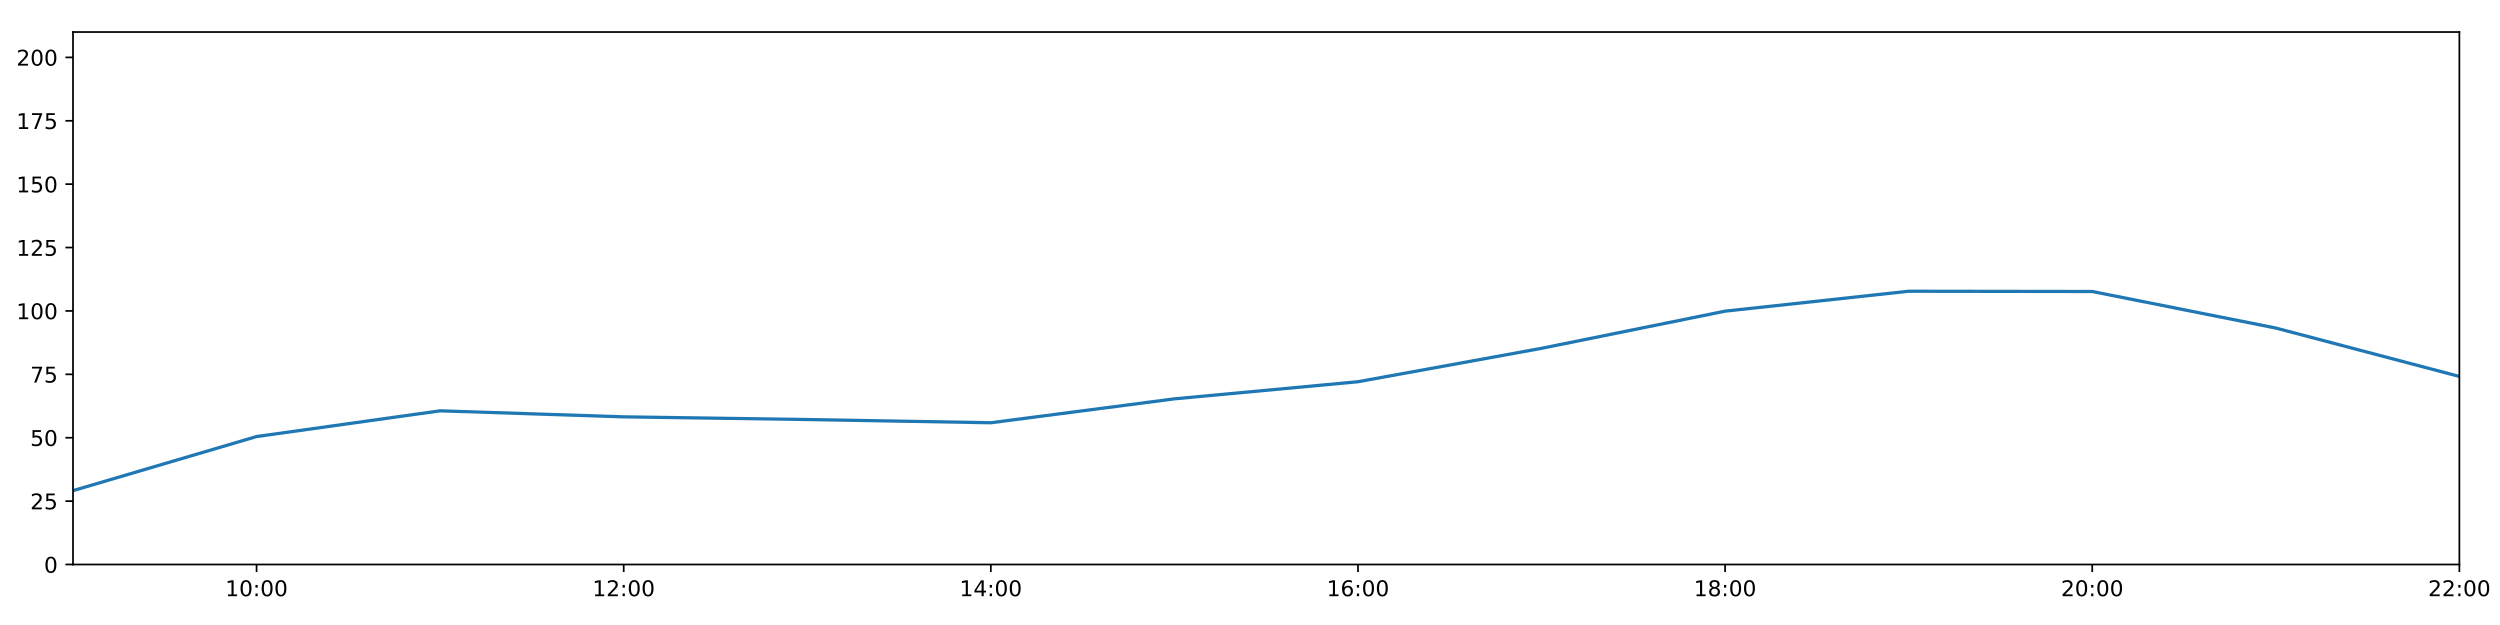
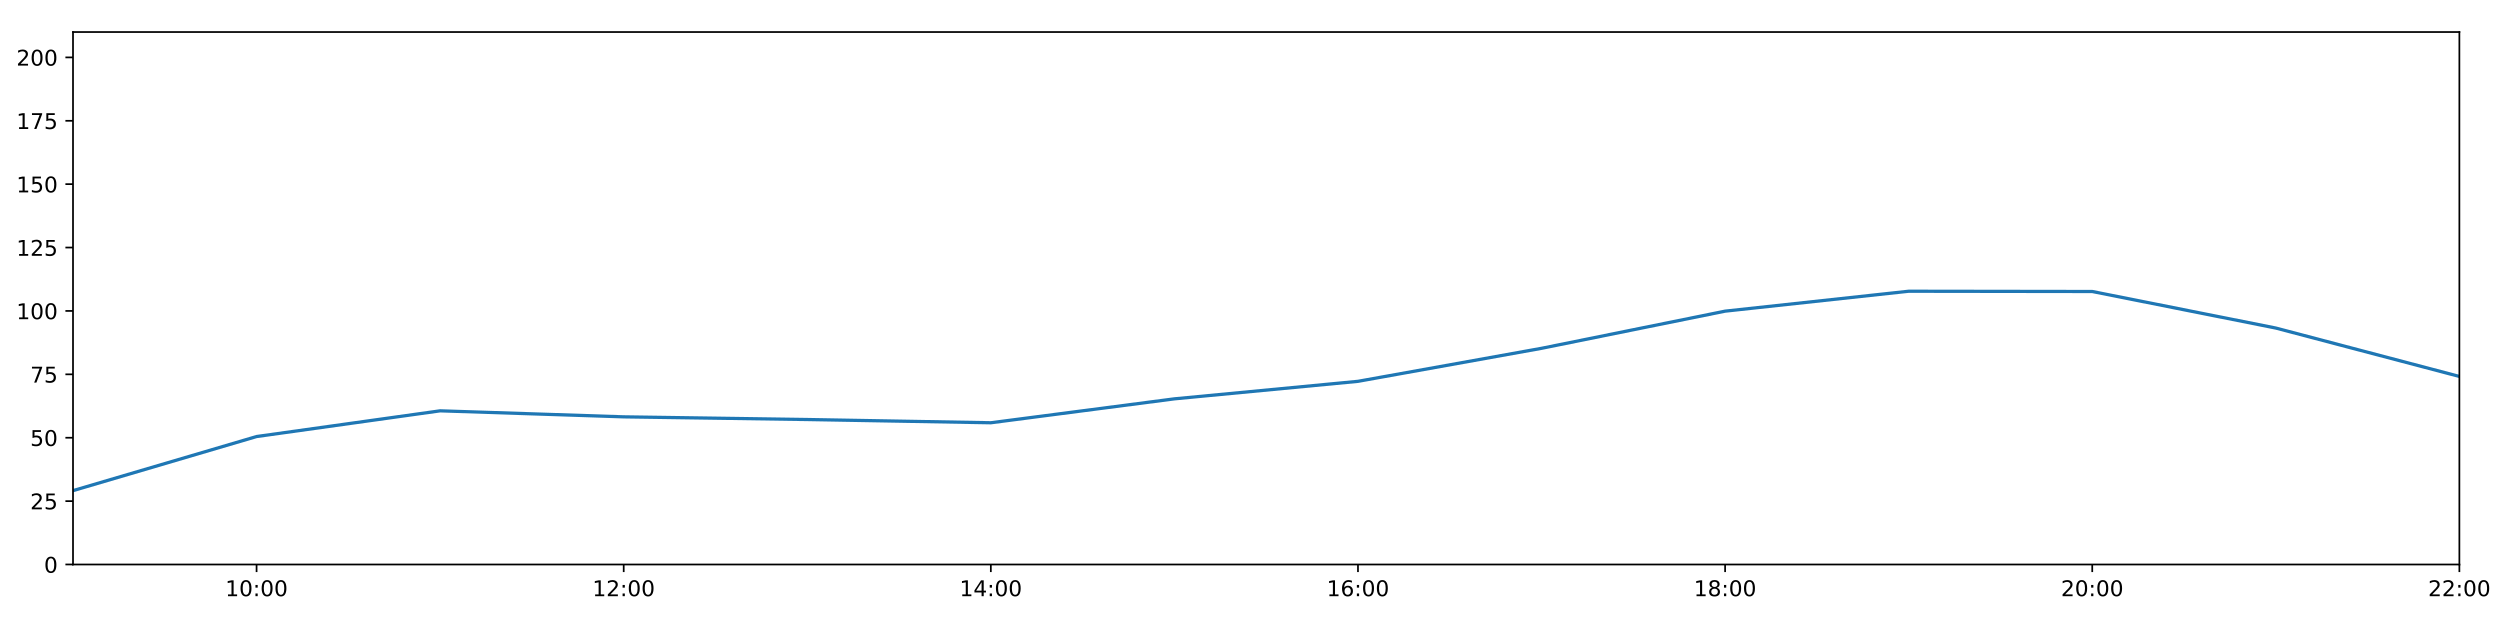
<svg xmlns="http://www.w3.org/2000/svg" xmlns:xlink="http://www.w3.org/1999/xlink" height="288pt" version="1.1" viewBox="0 0 1152 288" width="1152pt">
  <defs>
    <style type="text/css">
*{stroke-linecap:butt;stroke-linejoin:round;}
  </style>
  </defs>
  <g id="figure_1">
    <g id="patch_1">
      <path d="M 0 288  L 1152 288  L 1152 0  L 0 0  z " style="fill:#ffffff;" />
    </g>
    <g id="axes_1">
      <g id="patch_2">
        <path d="M 33.64 260.12  L 1133.28 260.12  L 1133.28 14.76  L 33.64 14.76  z " style="fill:#ffffff;" />
      </g>
      <g id="matplotlib.axis_1">
        <g id="xtick_1">
          <g id="line2d_1">
            <defs>
-               <path d="M 0 0  L 0 3.5  " id="mb2344f6b39" style="stroke:#000000;stroke-width:0.8;" />
-             </defs>
-             <g>
-               <use style="stroke:#000000;stroke-width:0.8;" x="118.228" xlink:href="#mb2344f6b39" y="260.12" />
+               <path d="M 0 0  L 0 3.5  " id="mb72b08a44c" style="stroke:#000000;stroke-width:0.8;" />
+             </defs>
+             <g>
+               <use style="stroke:#000000;stroke-width:0.8;" x="118.228" xlink:href="#mb72b08a44c" y="260.12" />
            </g>
          </g>
          <g id="text_1">
            <defs>
              <path d="M 12.406 8.297  L 28.516 8.297  L 28.516 63.922  L 10.984 60.406  L 10.984 69.391  L 28.422 72.906  L 38.281 72.906  L 38.281 8.297  L 54.391 8.297  L 54.391 0  L 12.406 0  z " id="DejaVuSans-49" />
              <path d="M 31.781 66.406  Q 24.172 66.406 20.328 58.906  Q 16.5 51.422 16.5 36.375  Q 16.5 21.391 20.328 13.891  Q 24.172 6.391 31.781 6.391  Q 39.453 6.391 43.281 13.891  Q 47.125 21.391 47.125 36.375  Q 47.125 51.422 43.281 58.906  Q 39.453 66.406 31.781 66.406  z M 31.781 74.219  Q 44.047 74.219 50.516 64.516  Q 56.984 54.828 56.984 36.375  Q 56.984 17.969 50.516 8.266  Q 44.047 -1.422 31.781 -1.422  Q 19.531 -1.422 13.062 8.266  Q 6.594 17.969 6.594 36.375  Q 6.594 54.828 13.062 64.516  Q 19.531 74.219 31.781 74.219  z " id="DejaVuSans-48" />
              <path d="M 11.719 12.406  L 22.016 12.406  L 22.016 0  L 11.719 0  z M 11.719 51.703  L 22.016 51.703  L 22.016 39.312  L 11.719 39.312  z " id="DejaVuSans-58" />
            </defs>
            <g transform="translate(103.8183 274.7184)scale(0.1 -0.1)">
              <use xlink:href="#DejaVuSans-49" />
              <use x="63.623" xlink:href="#DejaVuSans-48" />
              <use x="127.246" xlink:href="#DejaVuSans-58" />
              <use x="160.938" xlink:href="#DejaVuSans-48" />
              <use x="224.561" xlink:href="#DejaVuSans-48" />
            </g>
          </g>
        </g>
        <g id="xtick_2">
          <g id="line2d_2">
            <g>
-               <use style="stroke:#000000;stroke-width:0.8;" x="287.403" xlink:href="#mb2344f6b39" y="260.12" />
+               <use style="stroke:#000000;stroke-width:0.8;" x="287.403" xlink:href="#mb72b08a44c" y="260.12" />
            </g>
          </g>
          <g id="text_2">
            <defs>
              <path d="M 19.188 8.297  L 53.609 8.297  L 53.609 0  L 7.328 0  L 7.328 8.297  Q 12.938 14.109 22.625 23.891  Q 32.328 33.688 34.812 36.531  Q 39.547 41.844 41.422 45.531  Q 43.312 49.219 43.312 52.781  Q 43.312 58.594 39.234 62.25  Q 35.156 65.922 28.609 65.922  Q 23.969 65.922 18.812 64.312  Q 13.672 62.703 7.812 59.422  L 7.812 69.391  Q 13.766 71.781 18.938 73  Q 24.125 74.219 28.422 74.219  Q 39.75 74.219 46.484 68.547  Q 53.219 62.891 53.219 53.422  Q 53.219 48.922 51.531 44.891  Q 49.859 40.875 45.406 35.406  Q 44.188 33.984 37.641 27.219  Q 31.109 20.453 19.188 8.297  z " id="DejaVuSans-50" />
            </defs>
            <g transform="translate(272.9937 274.7184)scale(0.1 -0.1)">
              <use xlink:href="#DejaVuSans-49" />
              <use x="63.623" xlink:href="#DejaVuSans-50" />
              <use x="127.246" xlink:href="#DejaVuSans-58" />
              <use x="160.938" xlink:href="#DejaVuSans-48" />
              <use x="224.561" xlink:href="#DejaVuSans-48" />
            </g>
          </g>
        </g>
        <g id="xtick_3">
          <g id="line2d_3">
            <g>
-               <use style="stroke:#000000;stroke-width:0.8;" x="456.578" xlink:href="#mb2344f6b39" y="260.12" />
+               <use style="stroke:#000000;stroke-width:0.8;" x="456.578" xlink:href="#mb72b08a44c" y="260.12" />
            </g>
          </g>
          <g id="text_3">
            <defs>
              <path d="M 37.797 64.312  L 12.891 25.391  L 37.797 25.391  z M 35.203 72.906  L 47.609 72.906  L 47.609 25.391  L 58.016 25.391  L 58.016 17.188  L 47.609 17.188  L 47.609 0  L 37.797 0  L 37.797 17.188  L 4.891 17.188  L 4.891 26.703  z " id="DejaVuSans-52" />
            </defs>
            <g transform="translate(442.1691 274.7184)scale(0.1 -0.1)">
              <use xlink:href="#DejaVuSans-49" />
              <use x="63.623" xlink:href="#DejaVuSans-52" />
              <use x="127.246" xlink:href="#DejaVuSans-58" />
              <use x="160.938" xlink:href="#DejaVuSans-48" />
              <use x="224.561" xlink:href="#DejaVuSans-48" />
            </g>
          </g>
        </g>
        <g id="xtick_4">
          <g id="line2d_4">
            <g>
-               <use style="stroke:#000000;stroke-width:0.8;" x="625.754" xlink:href="#mb2344f6b39" y="260.12" />
+               <use style="stroke:#000000;stroke-width:0.8;" x="625.754" xlink:href="#mb72b08a44c" y="260.12" />
            </g>
          </g>
          <g id="text_4">
            <defs>
              <path d="M 33.016 40.375  Q 26.375 40.375 22.484 35.828  Q 18.609 31.297 18.609 23.391  Q 18.609 15.531 22.484 10.953  Q 26.375 6.391 33.016 6.391  Q 39.656 6.391 43.531 10.953  Q 47.406 15.531 47.406 23.391  Q 47.406 31.297 43.531 35.828  Q 39.656 40.375 33.016 40.375  z M 52.594 71.297  L 52.594 62.312  Q 48.875 64.062 45.094 64.984  Q 41.312 65.922 37.594 65.922  Q 27.828 65.922 22.672 59.328  Q 17.531 52.734 16.797 39.406  Q 19.672 43.656 24.016 45.922  Q 28.375 48.188 33.594 48.188  Q 44.578 48.188 50.953 41.516  Q 57.328 34.859 57.328 23.391  Q 57.328 12.156 50.688 5.359  Q 44.047 -1.422 33.016 -1.422  Q 20.359 -1.422 13.672 8.266  Q 6.984 17.969 6.984 36.375  Q 6.984 53.656 15.188 63.938  Q 23.391 74.219 37.203 74.219  Q 40.922 74.219 44.703 73.484  Q 48.484 72.75 52.594 71.297  z " id="DejaVuSans-54" />
            </defs>
            <g transform="translate(611.3445 274.7184)scale(0.1 -0.1)">
              <use xlink:href="#DejaVuSans-49" />
              <use x="63.623" xlink:href="#DejaVuSans-54" />
              <use x="127.246" xlink:href="#DejaVuSans-58" />
              <use x="160.938" xlink:href="#DejaVuSans-48" />
              <use x="224.561" xlink:href="#DejaVuSans-48" />
            </g>
          </g>
        </g>
        <g id="xtick_5">
          <g id="line2d_5">
            <g>
-               <use style="stroke:#000000;stroke-width:0.8;" x="794.929" xlink:href="#mb2344f6b39" y="260.12" />
+               <use style="stroke:#000000;stroke-width:0.8;" x="794.929" xlink:href="#mb72b08a44c" y="260.12" />
            </g>
          </g>
          <g id="text_5">
            <defs>
              <path d="M 31.781 34.625  Q 24.75 34.625 20.719 30.859  Q 16.703 27.094 16.703 20.516  Q 16.703 13.922 20.719 10.156  Q 24.75 6.391 31.781 6.391  Q 38.812 6.391 42.859 10.172  Q 46.922 13.969 46.922 20.516  Q 46.922 27.094 42.891 30.859  Q 38.875 34.625 31.781 34.625  z M 21.922 38.812  Q 15.578 40.375 12.031 44.719  Q 8.5 49.078 8.5 55.328  Q 8.5 64.062 14.719 69.141  Q 20.953 74.219 31.781 74.219  Q 42.672 74.219 48.875 69.141  Q 55.078 64.062 55.078 55.328  Q 55.078 49.078 51.531 44.719  Q 48 40.375 41.703 38.812  Q 48.828 37.156 52.797 32.312  Q 56.781 27.484 56.781 20.516  Q 56.781 9.906 50.312 4.234  Q 43.844 -1.422 31.781 -1.422  Q 19.734 -1.422 13.25 4.234  Q 6.781 9.906 6.781 20.516  Q 6.781 27.484 10.781 32.312  Q 14.797 37.156 21.922 38.812  z M 18.312 54.391  Q 18.312 48.734 21.844 45.562  Q 25.391 42.391 31.781 42.391  Q 38.141 42.391 41.719 45.562  Q 45.312 48.734 45.312 54.391  Q 45.312 60.062 41.719 63.234  Q 38.141 66.406 31.781 66.406  Q 25.391 66.406 21.844 63.234  Q 18.312 60.062 18.312 54.391  z " id="DejaVuSans-56" />
            </defs>
            <g transform="translate(780.5199 274.7184)scale(0.1 -0.1)">
              <use xlink:href="#DejaVuSans-49" />
              <use x="63.623" xlink:href="#DejaVuSans-56" />
              <use x="127.246" xlink:href="#DejaVuSans-58" />
              <use x="160.938" xlink:href="#DejaVuSans-48" />
              <use x="224.561" xlink:href="#DejaVuSans-48" />
            </g>
          </g>
        </g>
        <g id="xtick_6">
          <g id="line2d_6">
            <g>
-               <use style="stroke:#000000;stroke-width:0.8;" x="964.105" xlink:href="#mb2344f6b39" y="260.12" />
+               <use style="stroke:#000000;stroke-width:0.8;" x="964.105" xlink:href="#mb72b08a44c" y="260.12" />
            </g>
          </g>
          <g id="text_6">
            <g transform="translate(949.6952 274.7184)scale(0.1 -0.1)">
              <use xlink:href="#DejaVuSans-50" />
              <use x="63.623" xlink:href="#DejaVuSans-48" />
              <use x="127.246" xlink:href="#DejaVuSans-58" />
              <use x="160.938" xlink:href="#DejaVuSans-48" />
              <use x="224.561" xlink:href="#DejaVuSans-48" />
            </g>
          </g>
        </g>
        <g id="xtick_7">
          <g id="line2d_7">
            <g>
-               <use style="stroke:#000000;stroke-width:0.8;" x="1133.28" xlink:href="#mb2344f6b39" y="260.12" />
+               <use style="stroke:#000000;stroke-width:0.8;" x="1133.28" xlink:href="#mb72b08a44c" y="260.12" />
            </g>
          </g>
          <g id="text_7">
            <g transform="translate(1118.871 274.7184)scale(0.1 -0.1)">
              <use xlink:href="#DejaVuSans-50" />
              <use x="63.623" xlink:href="#DejaVuSans-50" />
              <use x="127.246" xlink:href="#DejaVuSans-58" />
              <use x="160.938" xlink:href="#DejaVuSans-48" />
              <use x="224.561" xlink:href="#DejaVuSans-48" />
            </g>
          </g>
        </g>
      </g>
      <g id="matplotlib.axis_2">
        <g id="ytick_1">
          <g id="line2d_8">
            <defs>
-               <path d="M 0 0  L -3.5 0  " id="mc5113a154a" style="stroke:#000000;stroke-width:0.8;" />
-             </defs>
-             <g>
-               <use style="stroke:#000000;stroke-width:0.8;" x="33.64" xlink:href="#mc5113a154a" y="260.12" />
+               <path d="M 0 0  L -3.5 0  " id="m33ffd36230" style="stroke:#000000;stroke-width:0.8;" />
+             </defs>
+             <g>
+               <use style="stroke:#000000;stroke-width:0.8;" x="33.64" xlink:href="#m33ffd36230" y="260.12" />
            </g>
          </g>
          <g id="text_8">
            <g transform="translate(20.2775 263.9192)scale(0.1 -0.1)">
              <use xlink:href="#DejaVuSans-48" />
            </g>
          </g>
        </g>
        <g id="ytick_2">
          <g id="line2d_9">
            <g>
-               <use style="stroke:#000000;stroke-width:0.8;" x="33.64" xlink:href="#mc5113a154a" y="230.91" />
+               <use style="stroke:#000000;stroke-width:0.8;" x="33.64" xlink:href="#m33ffd36230" y="230.91" />
            </g>
          </g>
          <g id="text_9">
            <defs>
              <path d="M 10.797 72.906  L 49.516 72.906  L 49.516 64.594  L 19.828 64.594  L 19.828 46.734  Q 21.969 47.469 24.109 47.828  Q 26.266 48.188 28.422 48.188  Q 40.625 48.188 47.75 41.5  Q 54.891 34.812 54.891 23.391  Q 54.891 11.625 47.562 5.094  Q 40.234 -1.422 26.906 -1.422  Q 22.312 -1.422 17.547 -0.641  Q 12.797 0.141 7.719 1.703  L 7.719 11.625  Q 12.109 9.234 16.797 8.062  Q 21.484 6.891 26.703 6.891  Q 35.156 6.891 40.078 11.328  Q 45.016 15.766 45.016 23.391  Q 45.016 31 40.078 35.438  Q 35.156 39.891 26.703 39.891  Q 22.75 39.891 18.812 39.016  Q 14.891 38.141 10.797 36.281  z " id="DejaVuSans-53" />
            </defs>
            <g transform="translate(13.915 234.7097)scale(0.1 -0.1)">
              <use xlink:href="#DejaVuSans-50" />
              <use x="63.623" xlink:href="#DejaVuSans-53" />
            </g>
          </g>
        </g>
        <g id="ytick_3">
          <g id="line2d_10">
            <g>
-               <use style="stroke:#000000;stroke-width:0.8;" x="33.64" xlink:href="#mc5113a154a" y="201.701" />
+               <use style="stroke:#000000;stroke-width:0.8;" x="33.64" xlink:href="#m33ffd36230" y="201.701" />
            </g>
          </g>
          <g id="text_10">
            <g transform="translate(13.915 205.5002)scale(0.1 -0.1)">
              <use xlink:href="#DejaVuSans-53" />
              <use x="63.623" xlink:href="#DejaVuSans-48" />
            </g>
          </g>
        </g>
        <g id="ytick_4">
          <g id="line2d_11">
            <g>
-               <use style="stroke:#000000;stroke-width:0.8;" x="33.64" xlink:href="#mc5113a154a" y="172.491" />
+               <use style="stroke:#000000;stroke-width:0.8;" x="33.64" xlink:href="#m33ffd36230" y="172.491" />
            </g>
          </g>
          <g id="text_11">
            <defs>
              <path d="M 8.203 72.906  L 55.078 72.906  L 55.078 68.703  L 28.609 0  L 18.312 0  L 43.219 64.594  L 8.203 64.594  z " id="DejaVuSans-55" />
            </defs>
            <g transform="translate(13.915 176.2906)scale(0.1 -0.1)">
              <use xlink:href="#DejaVuSans-55" />
              <use x="63.623" xlink:href="#DejaVuSans-53" />
            </g>
          </g>
        </g>
        <g id="ytick_5">
          <g id="line2d_12">
            <g>
-               <use style="stroke:#000000;stroke-width:0.8;" x="33.64" xlink:href="#mc5113a154a" y="143.282" />
+               <use style="stroke:#000000;stroke-width:0.8;" x="33.64" xlink:href="#m33ffd36230" y="143.282" />
            </g>
          </g>
          <g id="text_12">
            <g transform="translate(7.5525 147.0811)scale(0.1 -0.1)">
              <use xlink:href="#DejaVuSans-49" />
              <use x="63.623" xlink:href="#DejaVuSans-48" />
              <use x="127.246" xlink:href="#DejaVuSans-48" />
            </g>
          </g>
        </g>
        <g id="ytick_6">
          <g id="line2d_13">
            <g>
-               <use style="stroke:#000000;stroke-width:0.8;" x="33.64" xlink:href="#mc5113a154a" y="114.072" />
+               <use style="stroke:#000000;stroke-width:0.8;" x="33.64" xlink:href="#m33ffd36230" y="114.072" />
            </g>
          </g>
          <g id="text_13">
            <g transform="translate(7.5525 117.8716)scale(0.1 -0.1)">
              <use xlink:href="#DejaVuSans-49" />
              <use x="63.623" xlink:href="#DejaVuSans-50" />
              <use x="127.246" xlink:href="#DejaVuSans-53" />
            </g>
          </g>
        </g>
        <g id="ytick_7">
          <g id="line2d_14">
            <g>
-               <use style="stroke:#000000;stroke-width:0.8;" x="33.64" xlink:href="#mc5113a154a" y="84.863" />
+               <use style="stroke:#000000;stroke-width:0.8;" x="33.64" xlink:href="#m33ffd36230" y="84.863" />
            </g>
          </g>
          <g id="text_14">
            <g transform="translate(7.5525 88.66208)scale(0.1 -0.1)">
              <use xlink:href="#DejaVuSans-49" />
              <use x="63.623" xlink:href="#DejaVuSans-53" />
              <use x="127.246" xlink:href="#DejaVuSans-48" />
            </g>
          </g>
        </g>
        <g id="ytick_8">
          <g id="line2d_15">
            <g>
-               <use style="stroke:#000000;stroke-width:0.8;" x="33.64" xlink:href="#mc5113a154a" y="55.653" />
+               <use style="stroke:#000000;stroke-width:0.8;" x="33.64" xlink:href="#m33ffd36230" y="55.653" />
            </g>
          </g>
          <g id="text_15">
            <g transform="translate(7.5525 59.45255)scale(0.1 -0.1)">
              <use xlink:href="#DejaVuSans-49" />
              <use x="63.623" xlink:href="#DejaVuSans-55" />
              <use x="127.246" xlink:href="#DejaVuSans-53" />
            </g>
          </g>
        </g>
        <g id="ytick_9">
          <g id="line2d_16">
            <g>
-               <use style="stroke:#000000;stroke-width:0.8;" x="33.64" xlink:href="#mc5113a154a" y="26.444" />
+               <use style="stroke:#000000;stroke-width:0.8;" x="33.64" xlink:href="#m33ffd36230" y="26.444" />
            </g>
          </g>
          <g id="text_16">
            <g transform="translate(7.5525 30.24303)scale(0.1 -0.1)">
              <use xlink:href="#DejaVuSans-50" />
              <use x="63.623" xlink:href="#DejaVuSans-48" />
              <use x="127.246" xlink:href="#DejaVuSans-48" />
            </g>
          </g>
        </g>
      </g>
      <g id="line2d_17">
-         <path clip-path="url(#pa677df9cca)" d="M 33.64 226.081  L 118.228 201.156  L 202.815 189.308  L 287.403 192.081  L 371.991 193.314  L 456.578 194.808  L 541.166 183.786  L 625.754 175.899  L 710.342 160.503  L 794.929 143.379  L 879.517 134.2  L 964.105 134.324  L 1048.692 151.168  L 1133.28 173.465  " style="fill:none;stroke:#1f77b4;stroke-linecap:square;stroke-width:1.5;" />
+         <path clip-path="url(#p7801dd9bb6)" d="M 33.64 226.081  L 118.228 201.156  L 202.815 189.308  L 287.403 192.081  L 371.991 193.314  L 456.578 194.808  L 541.166 183.786  L 625.754 175.716  L 710.342 160.503  L 794.929 143.379  L 879.517 134.2  L 964.105 134.324  L 1048.692 151.168  L 1133.28 173.465  " style="fill:none;stroke:#1f77b4;stroke-linecap:square;stroke-width:1.5;" />
      </g>
      <g id="patch_3">
        <path d="M 33.64 260.12  L 33.64 14.76  " style="fill:none;stroke:#000000;stroke-linecap:square;stroke-linejoin:miter;stroke-width:0.8;" />
      </g>
      <g id="patch_4">
        <path d="M 1133.28 260.12  L 1133.28 14.76  " style="fill:none;stroke:#000000;stroke-linecap:square;stroke-linejoin:miter;stroke-width:0.8;" />
      </g>
      <g id="patch_5">
        <path d="M 33.64 260.12  L 1133.28 260.12  " style="fill:none;stroke:#000000;stroke-linecap:square;stroke-linejoin:miter;stroke-width:0.8;" />
      </g>
      <g id="patch_6">
        <path d="M 33.64 14.76  L 1133.28 14.76  " style="fill:none;stroke:#000000;stroke-linecap:square;stroke-linejoin:miter;stroke-width:0.8;" />
      </g>
    </g>
  </g>
  <defs>
-     <clipPath id="pa677df9cca">
+     <clipPath id="p7801dd9bb6">
      <rect height="245.36" width="1099.64" x="33.64" y="14.76" />
    </clipPath>
  </defs>
</svg>
